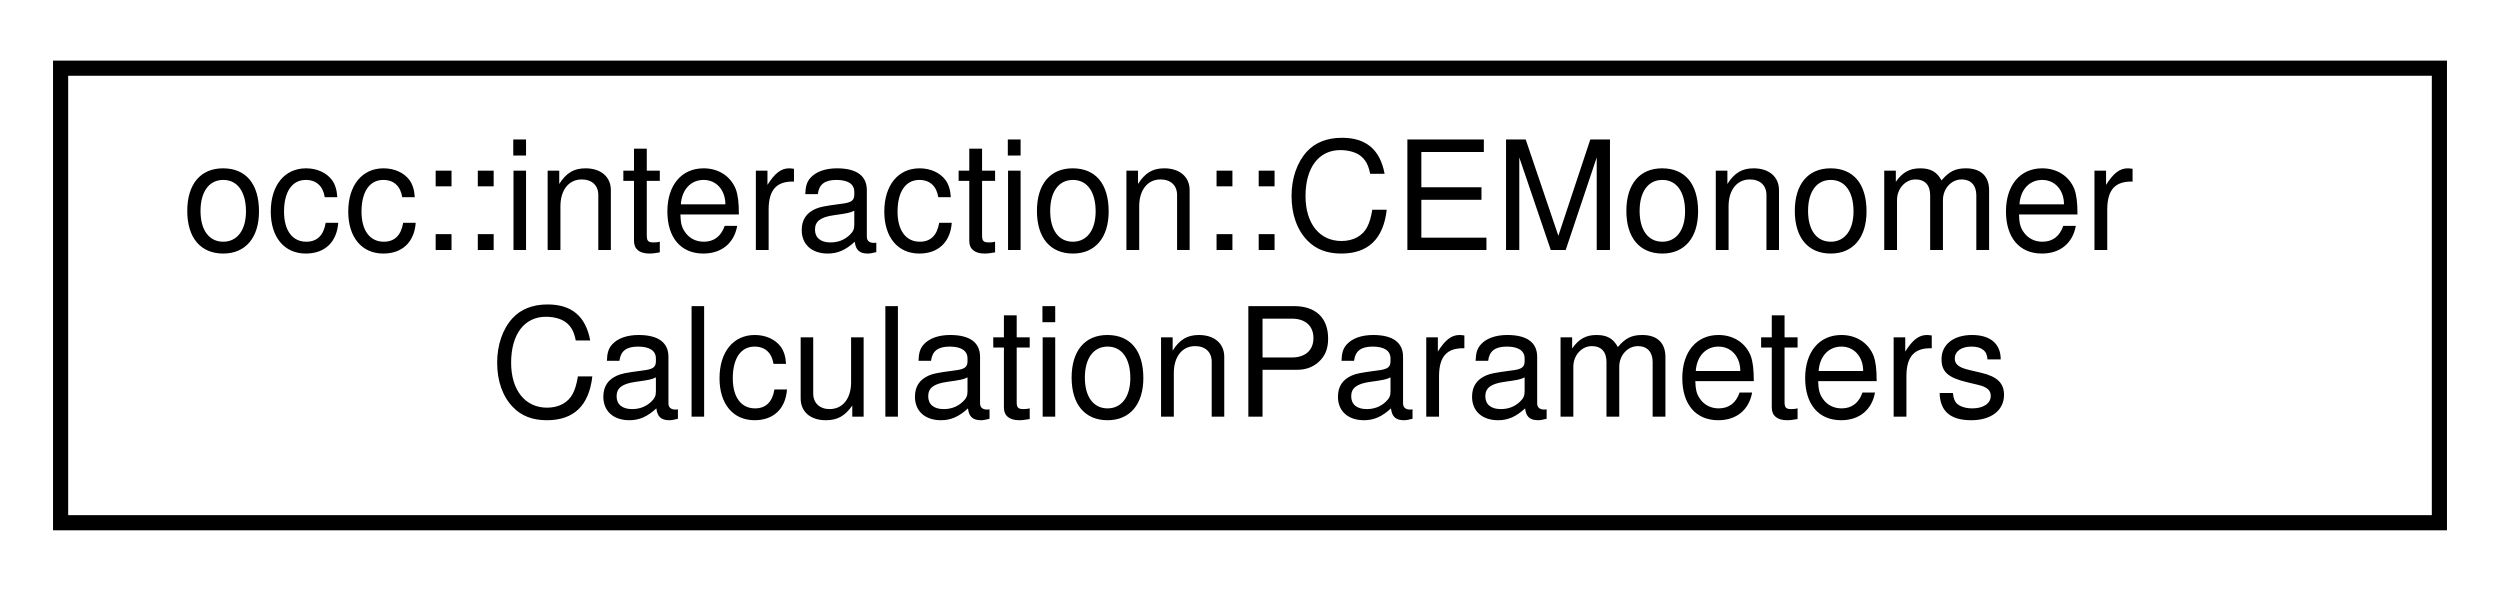
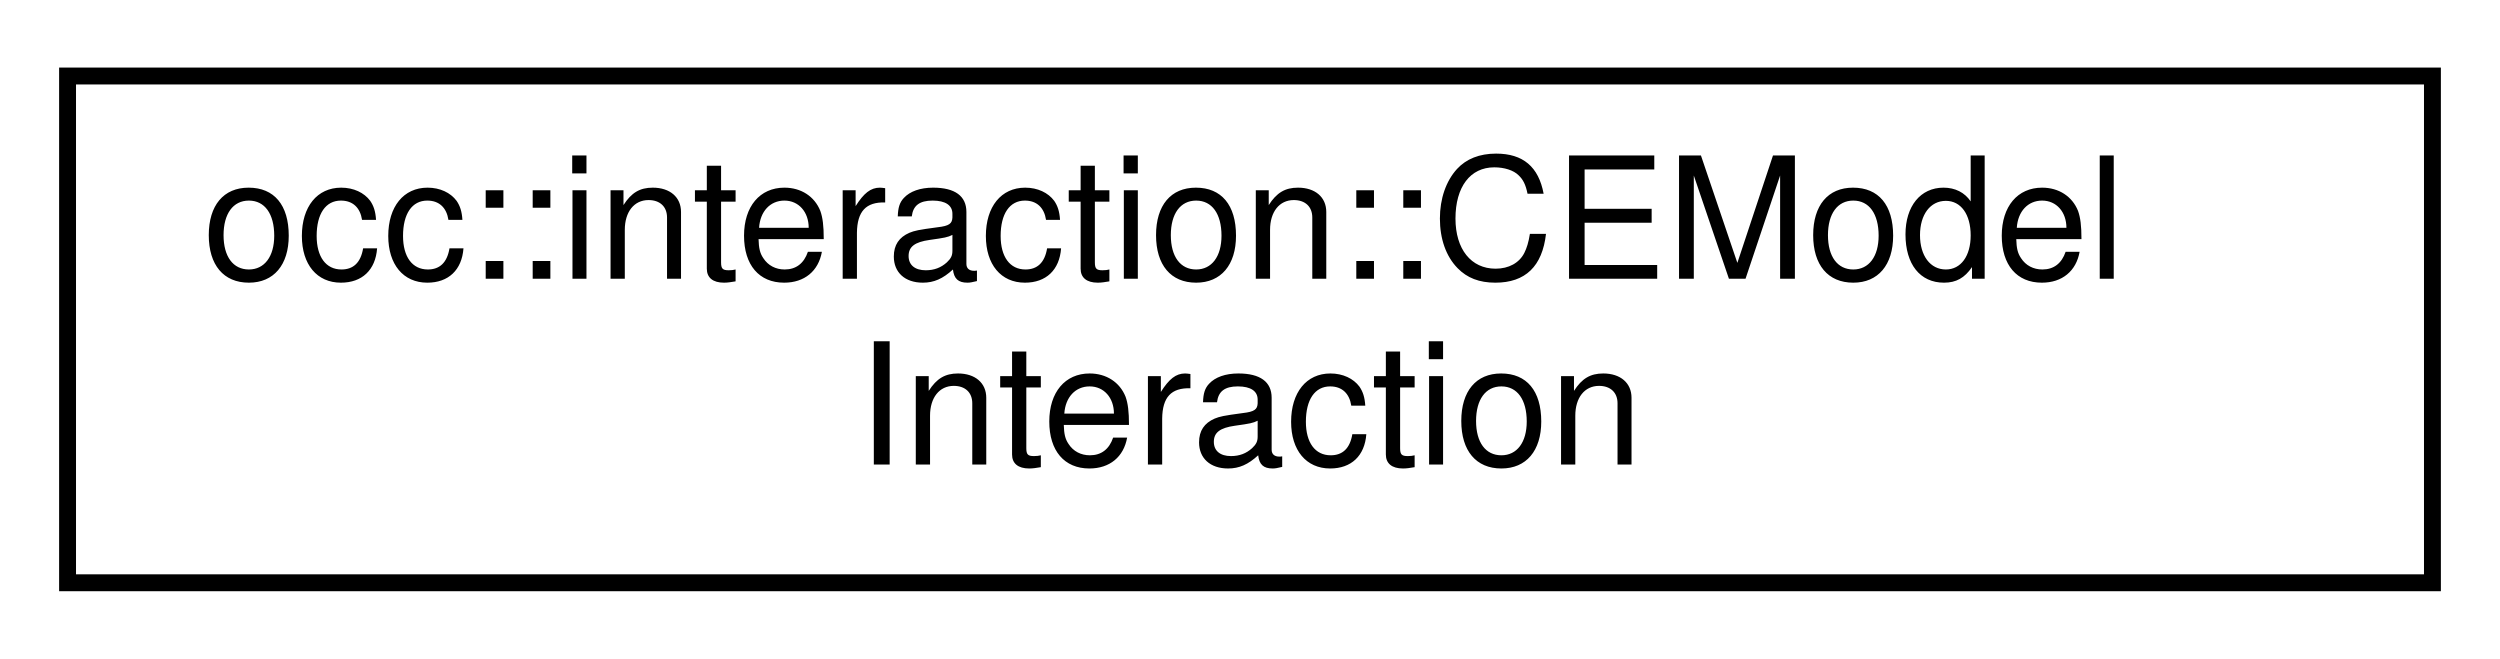
- <svg xmlns="http://www.w3.org/2000/svg" xmlns:xlink="http://www.w3.org/1999/xlink" width="165pt" height="39pt" viewBox="0.00 0.00 165.00 39.00">
+ <svg xmlns="http://www.w3.org/2000/svg" xmlns:xlink="http://www.w3.org/1999/xlink" width="148pt" height="39pt" viewBox="0.00 0.00 148.00 39.00">
  <g id="graph0" class="graph" transform="scale(1 1) rotate(0) translate(4 35)">
    <g id="node1" class="node">
      <g id="a_node1">
-         <a xlink:href="structocc_1_1interaction_1_1CEMonomerCalculationParameters.html" target="_top" xlink:title=" ">
-           <polygon fill="none" stroke="black" points="0,-0.5 0,-30.5 157,-30.5 157,-0.5 0,-0.5" />
-           <text text-anchor="start" x="8" y="-18.5" font-family="Helvetica,sans-Serif" font-size="10.00">occ::interaction::CEMonomer</text>
-           <text text-anchor="middle" x="78.5" y="-7.5" font-family="Helvetica,sans-Serif" font-size="10.00">CalculationParameters</text>
+         <a xlink:href="structocc_1_1interaction_1_1CEModelInteraction.html" target="_top" xlink:title=" ">
+           <polygon fill="none" stroke="black" points="0,-0.5 0,-30.5 140,-30.5 140,-0.5 0,-0.5" />
+           <text text-anchor="start" x="8" y="-18.5" font-family="Helvetica,sans-Serif" font-size="10.00">occ::interaction::CEModel</text>
+           <text text-anchor="middle" x="70" y="-7.5" font-family="Helvetica,sans-Serif" font-size="10.00">Interaction</text>
        </a>
      </g>
    </g>
  </g>
</svg>
